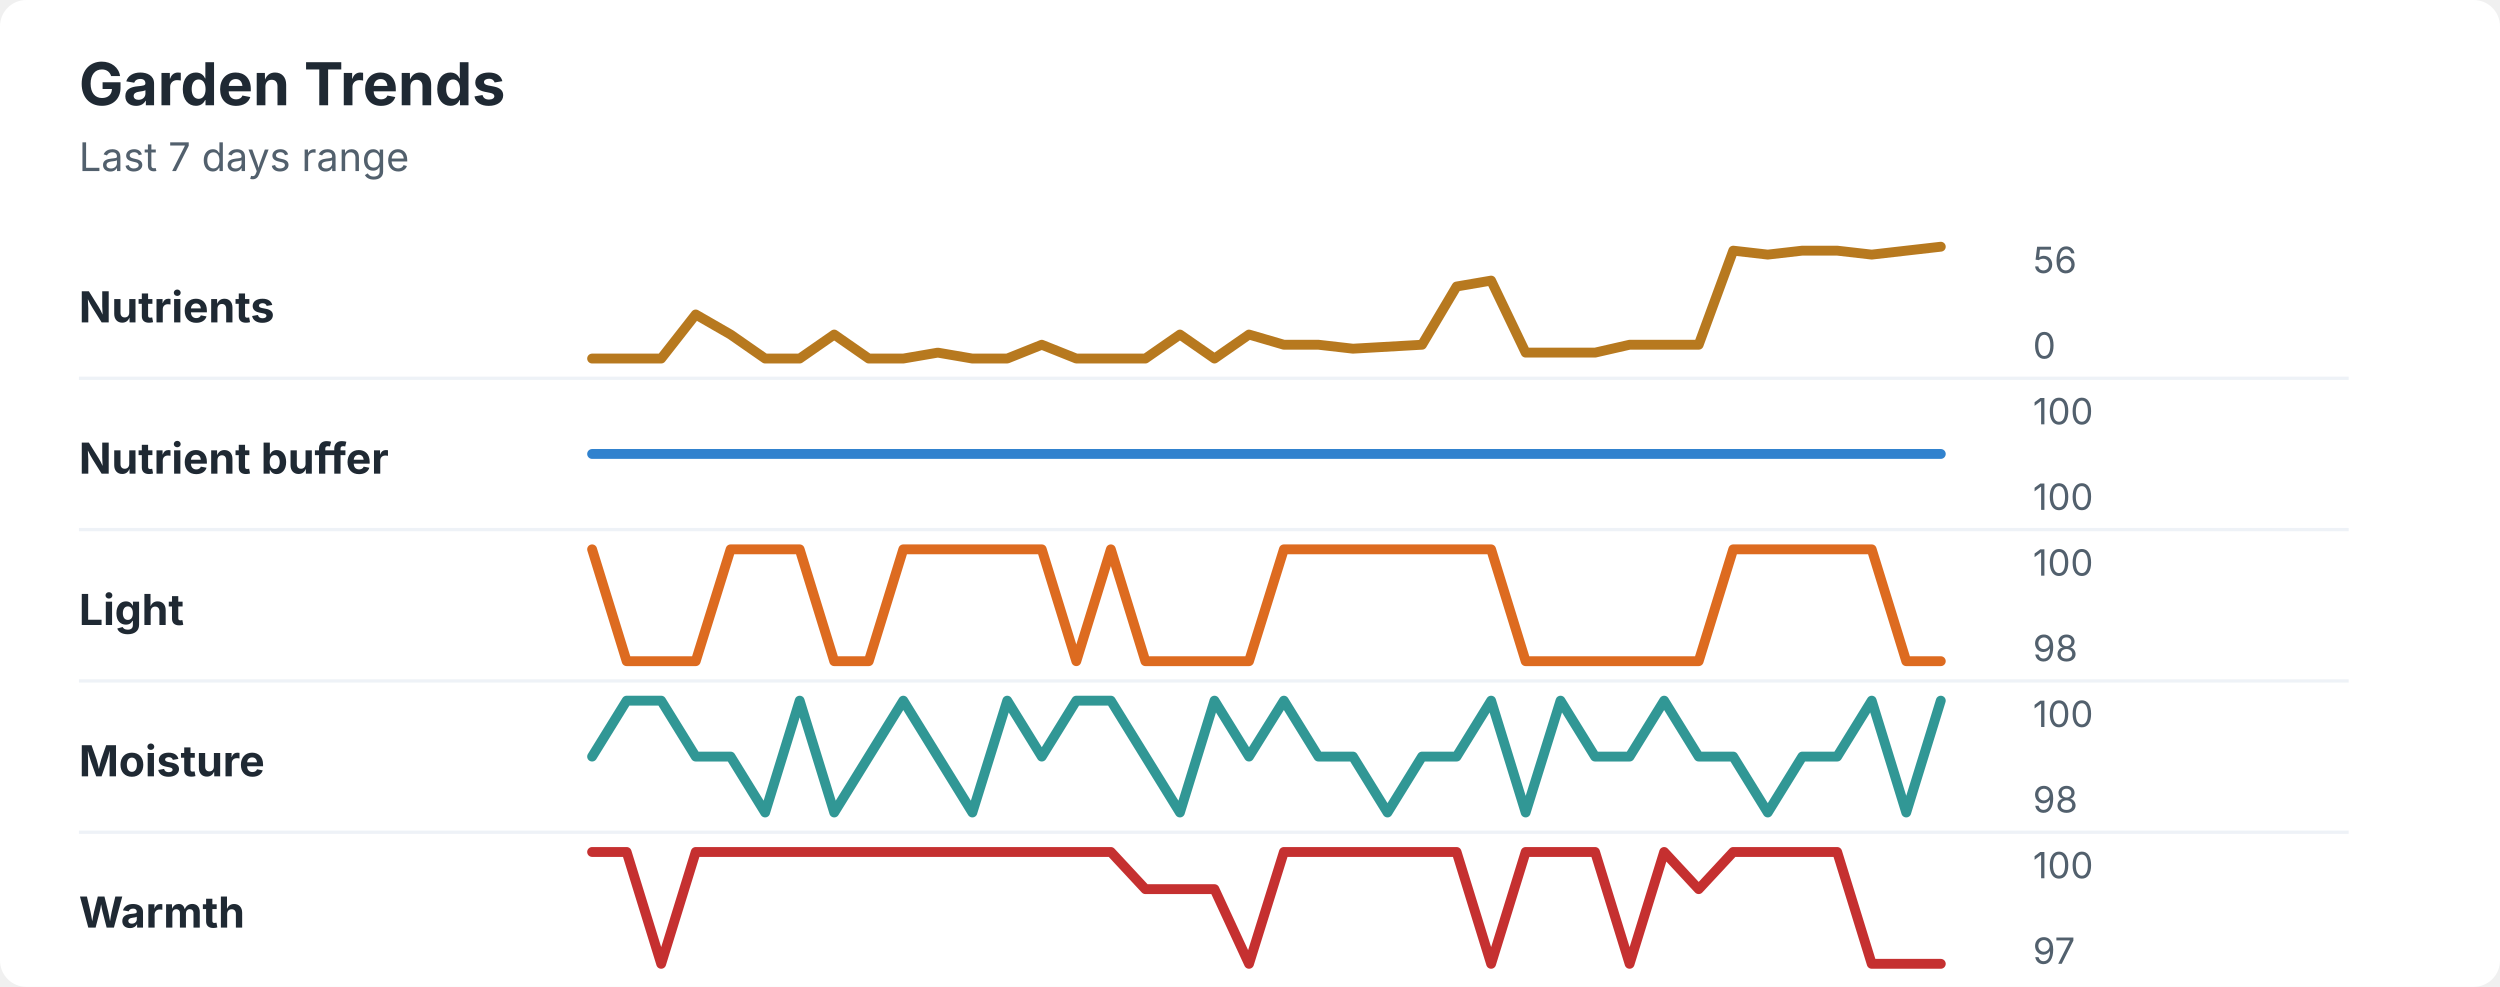
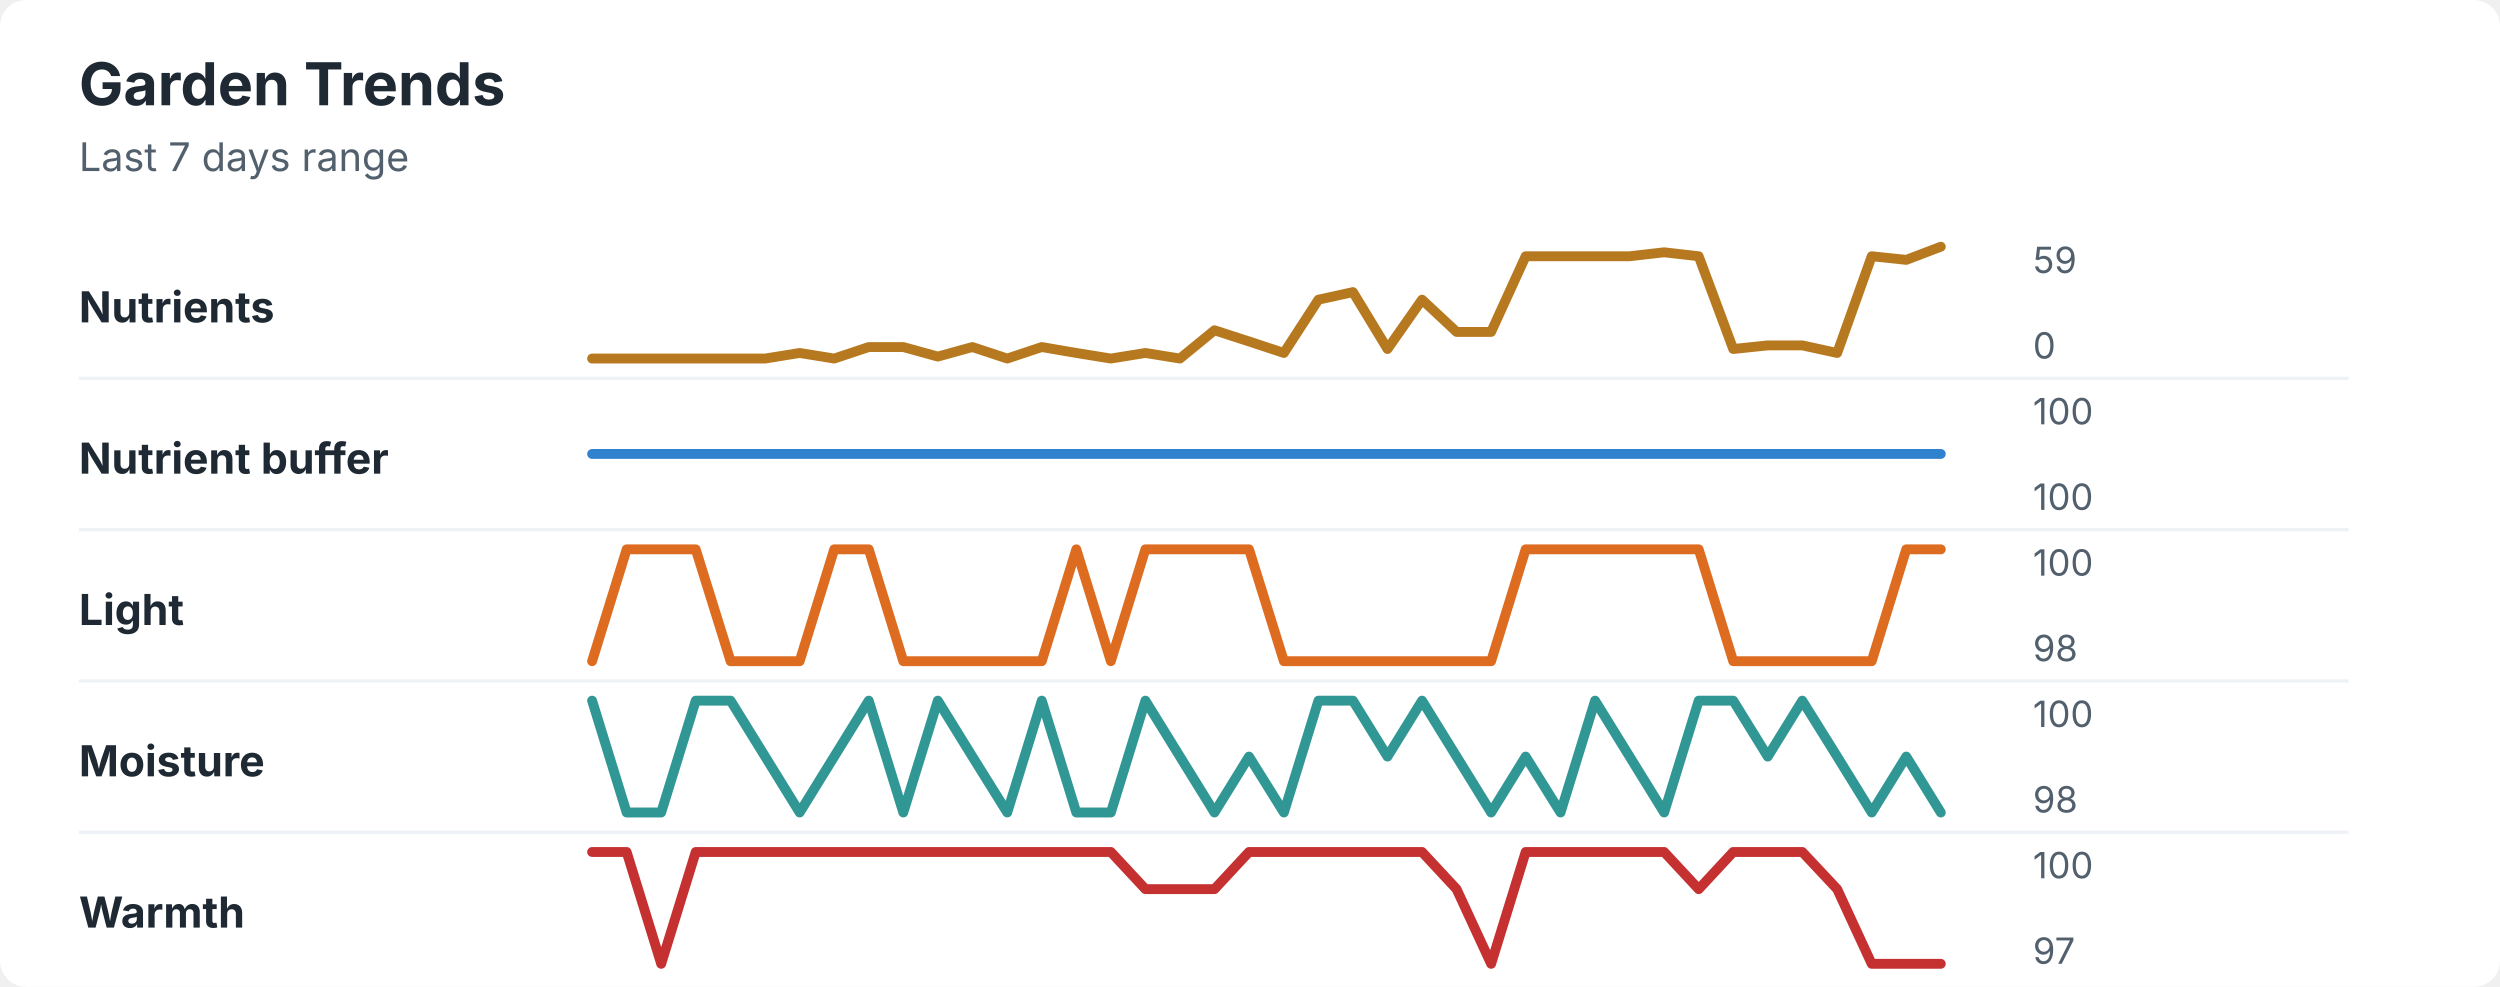
<svg xmlns="http://www.w3.org/2000/svg" width="760" height="300" viewBox="0 0 760 300" role="img" aria-labelledby="title desc">
  <rect width="760" height="300" rx="8" fill="#ffffff" />
  <style>
    text { font-family: -apple-system, BlinkMacSystemFont, "Segoe UI", sans-serif; }
    .title { font-size: 18px; font-weight: 700; fill: #1f2933; }
    .subtitle { font-size: 12px; fill: #52606d; }
    .label { font-size: 13px; font-weight: 650; fill: #1f2933; }
    .axis-value { font-size: 11px; fill: #52606d; }
    .separator { stroke: #eef2f7; stroke-width: 1; }
  </style>
  <text x="24" y="32" class="title">Garden Trends</text>
  <text x="24" y="52" class="subtitle">Last 7 days range</text>
  <text x="24" y="98" class="label">Nutrients</text>
-   <polyline points="180.0,109.0 190.5,109.0 201.0,109.0 211.5,95.6 222.1,101.7 232.6,109.0 243.1,109.0 253.6,101.7 264.1,109.0 274.6,109.0 285.1,107.2 295.6,109.0 306.2,109.0 316.7,104.8 327.2,109.0 337.7,109.0 348.2,109.0 358.7,101.7 369.2,109.0 379.7,101.7 390.3,104.8 400.8,104.8 411.3,106.0 421.8,105.4 432.3,104.8 442.8,87.1 453.3,85.3 463.8,107.2 474.4,107.2 484.9,107.2 495.4,104.8 505.9,104.8 516.4,104.8 526.9,76.2 537.4,77.4 547.9,76.2 558.5,76.2 569.0,77.4 579.5,76.2 590.0,75.0 " fill="none" stroke="#b7791f" stroke-width="3" stroke-linecap="round" stroke-linejoin="round" />
-   <text x="618" y="83" class="axis-value">56</text>
+   <polyline points="180.0,109.0 190.5,109.0 201.0,109.0 211.5,109.0 222.1,109.0 232.6,109.0 243.1,107.3 253.6,109.0 264.1,105.5 274.6,105.5 285.1,108.4 295.6,105.5 306.2,109.0 316.7,105.5 327.2,107.3 337.7,109.0 348.2,107.3 358.7,109.0 369.2,100.4 379.7,103.8 390.3,107.3 400.8,91.1 411.3,88.8 421.8,106.1 432.3,91.1 442.8,100.9 453.3,100.9 463.8,77.9 474.4,77.9 484.9,77.9 495.4,77.9 505.9,76.7 516.4,77.9 526.9,106.1 537.4,105.0 547.9,105.0 558.5,107.3 569.0,77.9 579.5,79.0 590.0,75.0 " fill="none" stroke="#b7791f" stroke-width="3" stroke-linecap="round" stroke-linejoin="round" />
+   <text x="618" y="83" class="axis-value">59</text>
  <text x="618" y="109" class="axis-value">0</text>
  <line x1="24" y1="115.0" x2="714" y2="115.0" class="separator" />
  <text x="24" y="144" class="label">Nutrient buffer</text>
  <polyline points="180.0,138.0 190.5,138.0 201.0,138.0 211.5,138.0 222.1,138.0 232.6,138.0 243.1,138.0 253.6,138.0 264.1,138.0 274.6,138.0 285.1,138.0 295.6,138.0 306.2,138.0 316.7,138.0 327.2,138.0 337.7,138.0 348.2,138.0 358.7,138.0 369.2,138.0 379.7,138.0 390.3,138.0 400.8,138.0 411.3,138.0 421.8,138.0 432.3,138.0 442.8,138.0 453.3,138.0 463.8,138.0 474.4,138.0 484.9,138.0 495.4,138.0 505.9,138.0 516.4,138.0 526.9,138.0 537.4,138.0 547.9,138.0 558.5,138.0 569.0,138.0 579.5,138.0 590.0,138.0 " fill="none" stroke="#3182ce" stroke-width="3" stroke-linecap="round" stroke-linejoin="round" />
  <text x="618" y="129" class="axis-value">100</text>
  <text x="618" y="155" class="axis-value">100</text>
  <line x1="24" y1="161.0" x2="714" y2="161.0" class="separator" />
  <text x="24" y="190" class="label">Light</text>
-   <polyline points="180.0,167.0 190.5,201.0 201.0,201.0 211.5,201.0 222.1,167.0 232.6,167.0 243.1,167.0 253.6,201.0 264.1,201.0 274.6,167.0 285.1,167.0 295.6,167.0 306.2,167.0 316.7,167.0 327.2,201.0 337.7,167.0 348.2,201.0 358.7,201.0 369.2,201.0 379.7,201.0 390.3,167.0 400.8,167.0 411.3,167.0 421.8,167.0 432.3,167.0 442.8,167.0 453.3,167.0 463.8,201.0 474.4,201.0 484.9,201.0 495.4,201.0 505.9,201.0 516.4,201.0 526.9,167.0 537.4,167.0 547.9,167.0 558.5,167.0 569.0,167.0 579.5,201.0 590.0,201.0 " fill="none" stroke="#dd6b20" stroke-width="3" stroke-linecap="round" stroke-linejoin="round" />
+   <polyline points="180.0,201.0 190.5,167.0 201.0,167.0 211.5,167.0 222.1,201.0 232.6,201.0 243.1,201.0 253.6,167.0 264.1,167.0 274.6,201.0 285.1,201.0 295.6,201.0 306.2,201.0 316.7,201.0 327.2,167.0 337.7,201.0 348.2,167.0 358.7,167.0 369.2,167.0 379.7,167.0 390.3,201.0 400.8,201.0 411.3,201.0 421.8,201.0 432.3,201.0 442.8,201.0 453.3,201.0 463.8,167.0 474.4,167.0 484.9,167.0 495.4,167.0 505.9,167.0 516.4,167.0 526.9,201.0 537.4,201.0 547.9,201.0 558.5,201.0 569.0,201.0 579.5,167.0 590.0,167.0 " fill="none" stroke="#dd6b20" stroke-width="3" stroke-linecap="round" stroke-linejoin="round" />
  <text x="618" y="175" class="axis-value">100</text>
  <text x="618" y="201" class="axis-value">98</text>
  <line x1="24" y1="207.0" x2="714" y2="207.0" class="separator" />
  <text x="24" y="236" class="label">Moisture</text>
-   <polyline points="180.0,230.0 190.5,213.0 201.0,213.0 211.5,230.0 222.1,230.0 232.6,247.0 243.1,213.0 253.6,247.0 264.1,230.0 274.6,213.0 285.1,230.0 295.6,247.0 306.2,213.0 316.7,230.0 327.2,213.0 337.7,213.0 348.2,230.0 358.7,247.0 369.2,213.0 379.7,230.0 390.3,213.0 400.8,230.0 411.3,230.0 421.8,247.0 432.3,230.0 442.8,230.0 453.3,213.0 463.8,247.0 474.4,213.0 484.9,230.0 495.4,230.0 505.9,213.0 516.4,230.0 526.9,230.0 537.4,247.0 547.9,230.0 558.5,230.0 569.0,213.0 579.5,247.0 590.0,213.0 " fill="none" stroke="#319795" stroke-width="3" stroke-linecap="round" stroke-linejoin="round" />
+   <polyline points="180.0,213.0 190.5,247.0 201.0,247.0 211.5,213.0 222.1,213.0 232.6,230.0 243.1,247.0 253.6,230.0 264.1,213.0 274.6,247.0 285.1,213.0 295.6,230.0 306.2,247.0 316.7,213.0 327.2,247.0 337.7,247.0 348.2,213.0 358.7,230.0 369.2,247.0 379.7,230.0 390.3,247.0 400.8,213.0 411.3,213.0 421.8,230.0 432.3,213.0 442.8,230.0 453.3,247.0 463.8,230.0 474.4,247.0 484.9,213.0 495.4,230.0 505.9,247.0 516.4,213.0 526.9,213.0 537.4,230.0 547.9,213.0 558.5,230.0 569.0,247.0 579.5,230.0 590.0,247.0 " fill="none" stroke="#319795" stroke-width="3" stroke-linecap="round" stroke-linejoin="round" />
  <text x="618" y="221" class="axis-value">100</text>
  <text x="618" y="247" class="axis-value">98</text>
  <line x1="24" y1="253.0" x2="714" y2="253.0" class="separator" />
  <text x="24" y="282" class="label">Warmth</text>
-   <polyline points="180.0,259.0 190.5,259.0 201.0,293.0 211.5,259.0 222.1,259.0 232.6,259.0 243.1,259.0 253.6,259.0 264.1,259.0 274.6,259.0 285.1,259.0 295.6,259.0 306.2,259.0 316.7,259.0 327.2,259.0 337.7,259.0 348.2,270.3 358.7,270.3 369.2,270.3 379.7,293.0 390.3,259.0 400.8,259.0 411.3,259.0 421.8,259.0 432.3,259.0 442.8,259.0 453.3,293.0 463.8,259.0 474.4,259.0 484.9,259.0 495.4,293.0 505.9,259.0 516.4,270.3 526.9,259.0 537.4,259.0 547.9,259.0 558.5,259.0 569.0,293.0 579.5,293.0 590.0,293.0 " fill="none" stroke="#c53030" stroke-width="3" stroke-linecap="round" stroke-linejoin="round" />
+   <polyline points="180.0,259.0 190.5,259.0 201.0,293.0 211.5,259.0 222.1,259.0 232.6,259.0 243.1,259.0 253.6,259.0 264.1,259.0 274.6,259.0 285.1,259.0 295.6,259.0 306.2,259.0 316.7,259.0 327.2,259.0 337.7,259.0 348.2,270.3 358.7,270.3 369.2,270.3 379.7,259.0 390.3,259.0 400.8,259.0 411.3,259.0 421.8,259.0 432.3,259.0 442.8,270.3 453.3,293.0 463.8,259.0 474.4,259.0 484.9,259.0 495.4,259.0 505.9,259.0 516.4,270.3 526.9,259.0 537.4,259.0 547.9,259.0 558.5,270.3 569.0,293.0 579.5,293.0 590.0,293.0 " fill="none" stroke="#c53030" stroke-width="3" stroke-linecap="round" stroke-linejoin="round" />
  <text x="618" y="267" class="axis-value">100</text>
  <text x="618" y="293" class="axis-value">97</text>
</svg>
